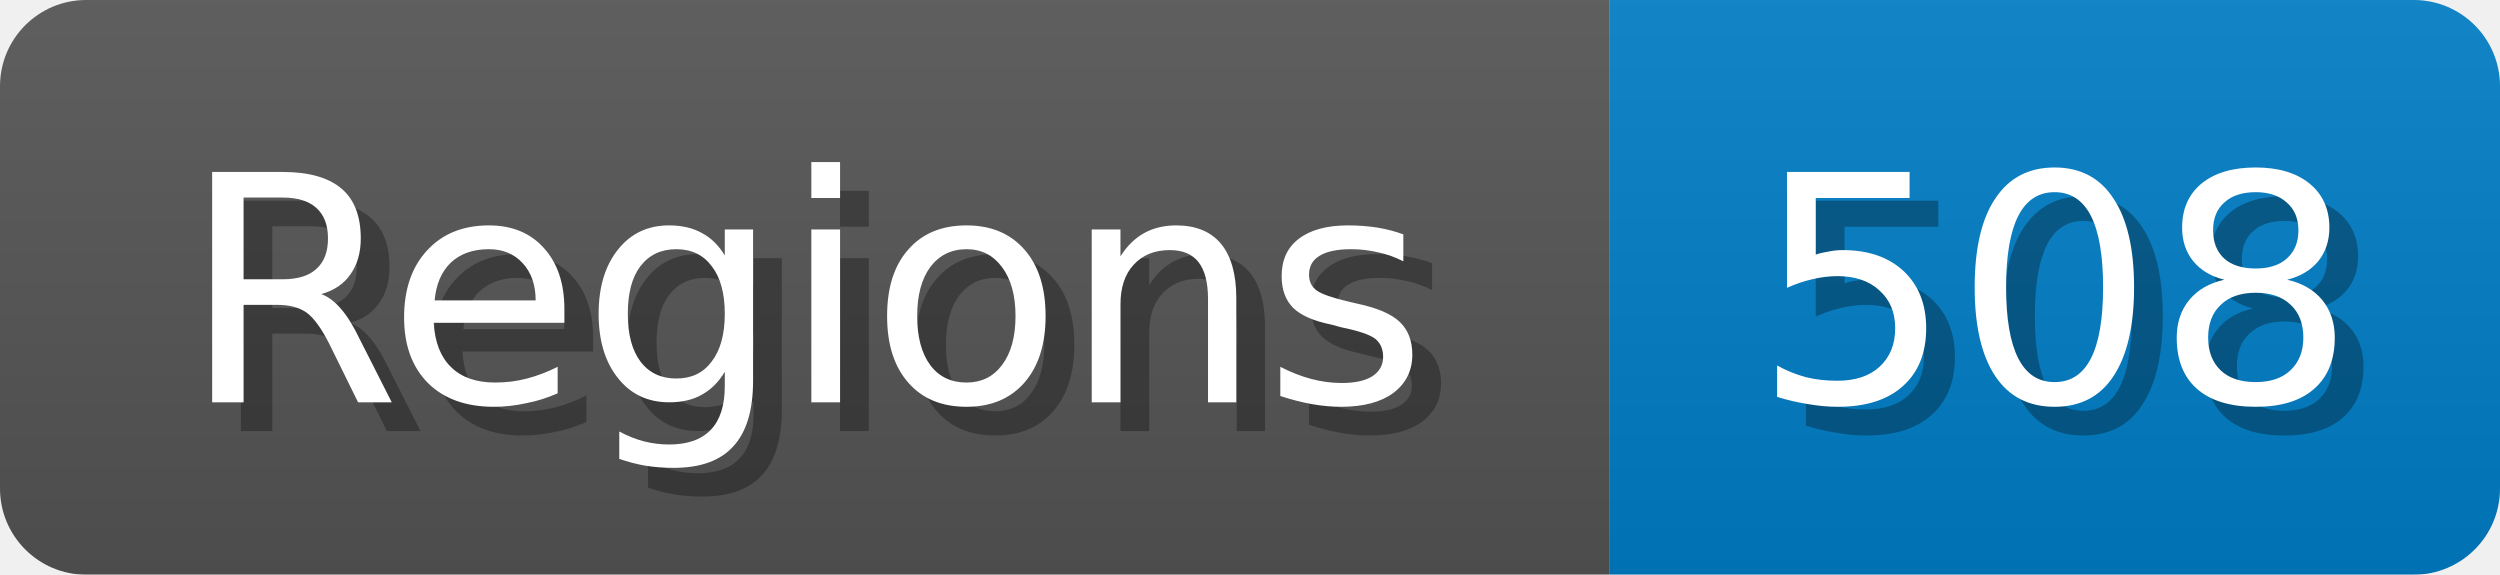
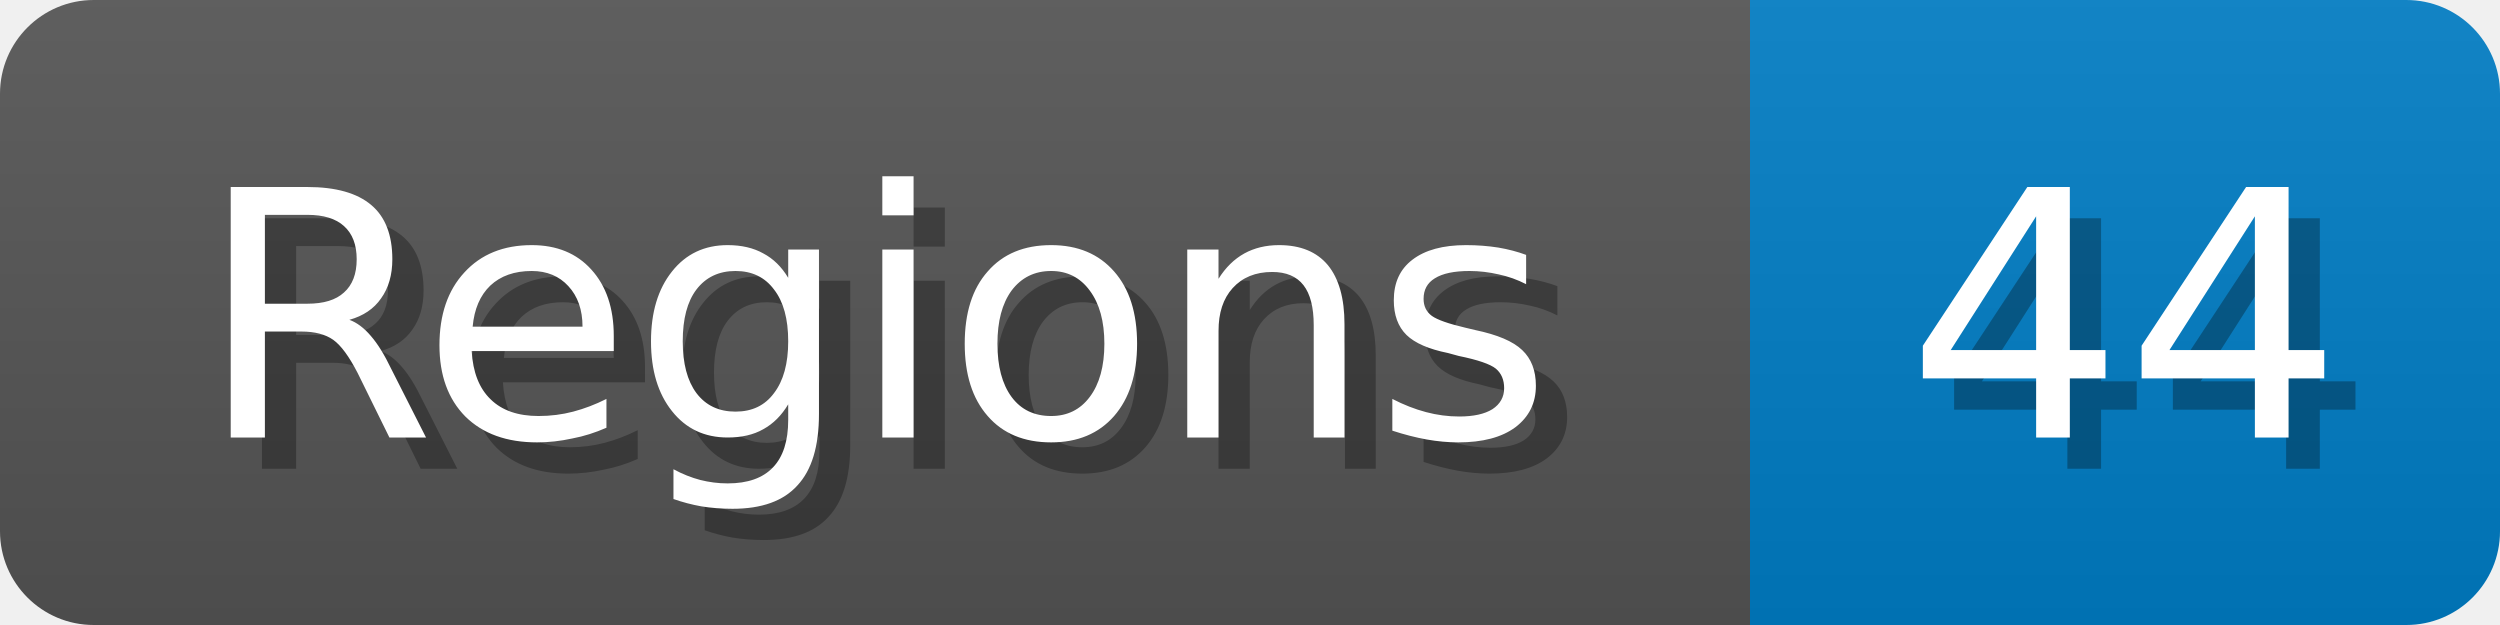
- <svg xmlns="http://www.w3.org/2000/svg" width="87" height="20">
+ <svg xmlns="http://www.w3.org/2000/svg" width="80" height="20">
  <linearGradient id="b" x2="0" y2="100%">
    <stop offset="0" stop-color="#bbb" stop-opacity=".1" />
    <stop offset="1" stop-opacity=".1" />
  </linearGradient>
  <mask id="anybadge_1">
-     <rect width="87" height="20" rx="3" fill="#fff" />
+     <rect width="80" height="20" rx="3" fill="#fff" />
  </mask>
  <g mask="url(#anybadge_1)">
    <path fill="#555" d="M0 0h56v20H0z" />
-     <path fill="#007ec6" d="M56 0h31v20H56z" />
-     <path fill="url(#b)" d="M0 0h87v20H0z" />
+     <path fill="#007ec6" d="M56 0h24v20H56z" />
+     <path fill="url(#b)" d="M0 0h80v20H0z" />
  </g>
  <g fill="#fff" text-anchor="middle" font-family="DejaVu Sans,Verdana,Geneva,sans-serif" font-size="11">
    <text x="29.0" y="15" fill="#010101" fill-opacity=".3">Regions</text>
    <text x="28.0" y="14">Regions</text>
  </g>
  <g fill="#fff" text-anchor="middle" font-family="DejaVu Sans,Verdana,Geneva,sans-serif" font-size="11">
-     <text x="72.5" y="15" fill="#010101" fill-opacity=".3">508</text>
-     <text x="71.5" y="14">508</text>
+     <text x="69.0" y="15" fill="#010101" fill-opacity=".3">44</text>
+     <text x="68.0" y="14">44</text>
  </g>
</svg>
